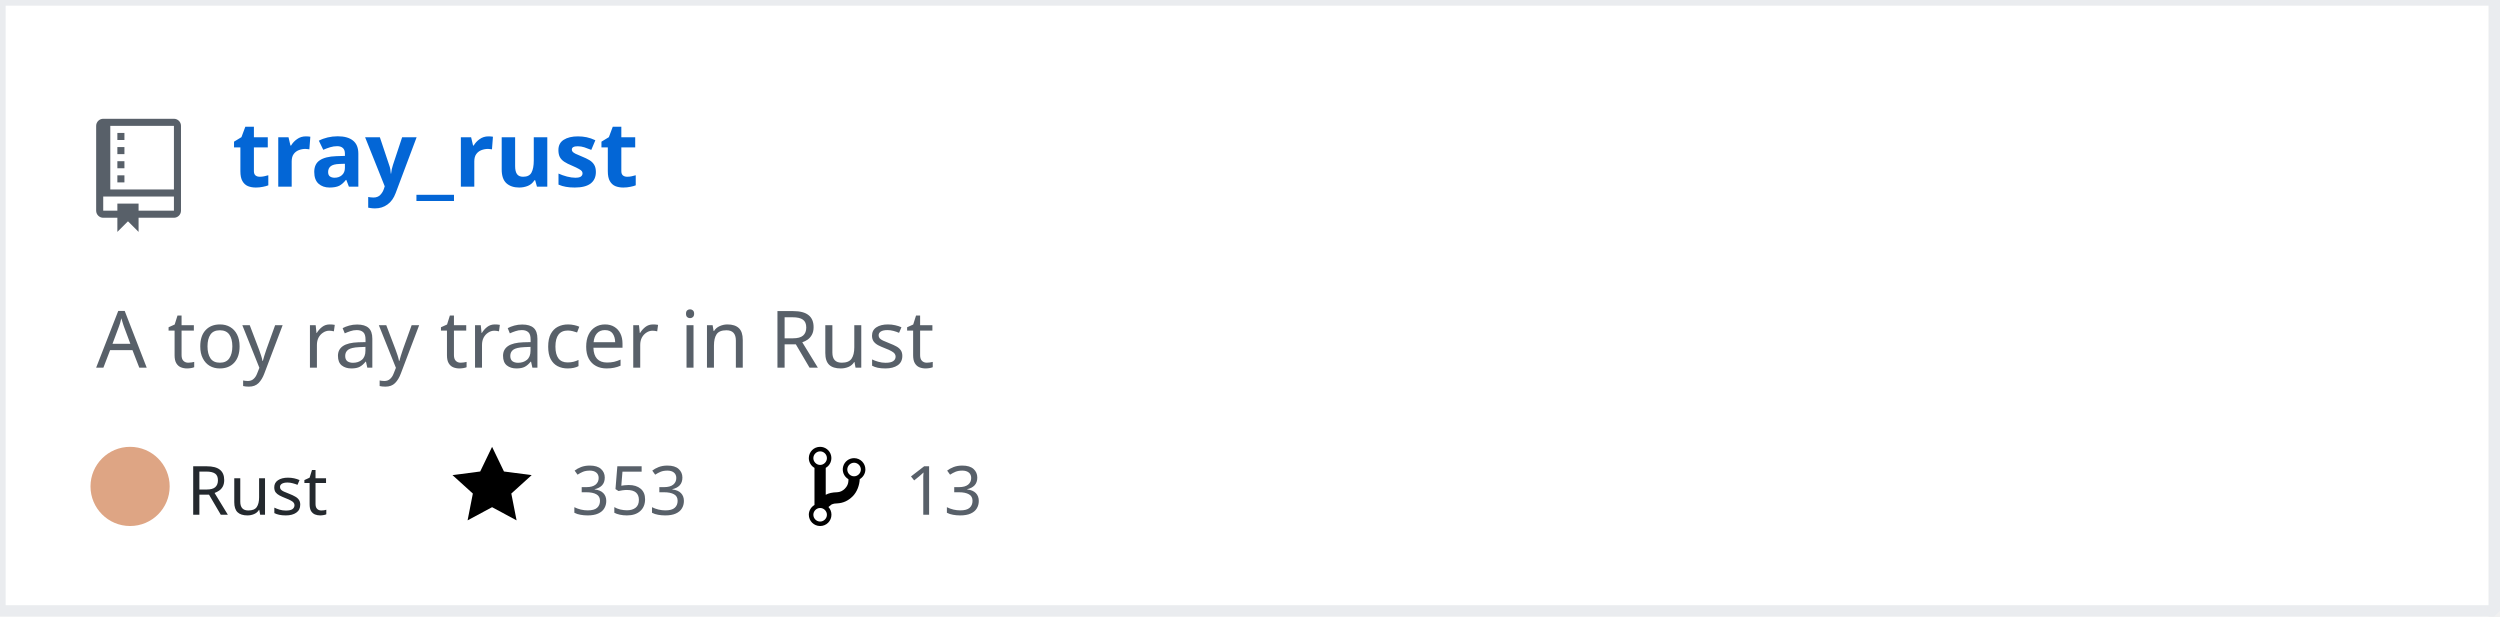
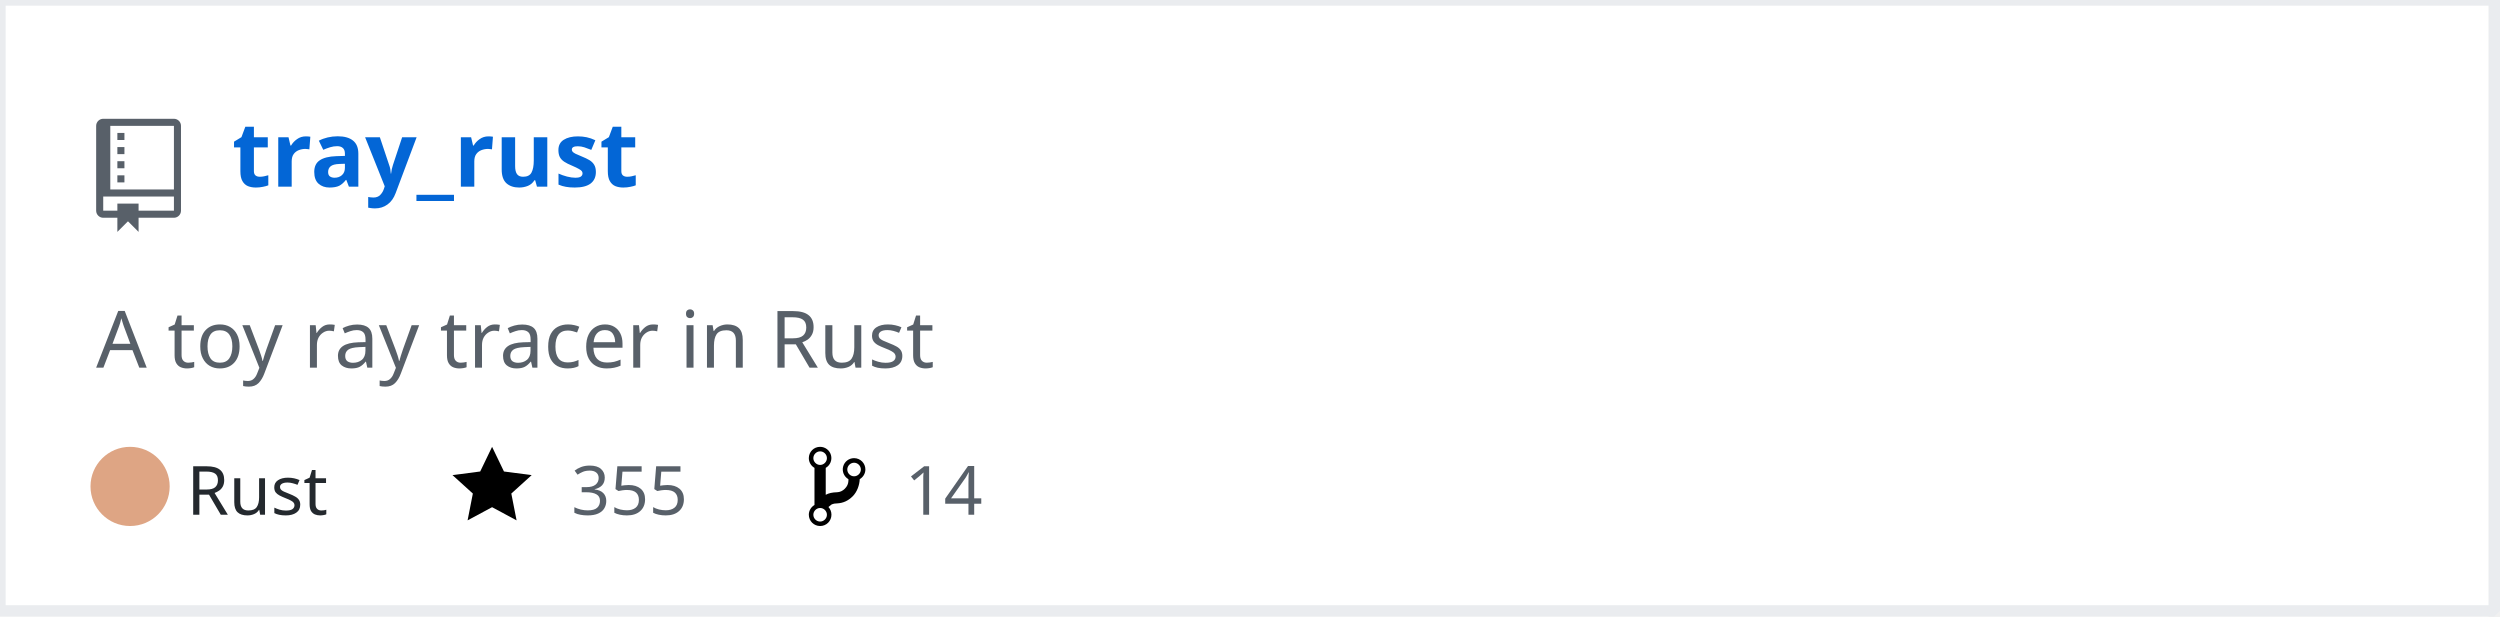
<svg xmlns="http://www.w3.org/2000/svg" width="442" height="109" version="1.2" baseProfile="tiny">
  <defs />
  <g fill="none" stroke="black" stroke-width="1" fill-rule="evenodd" stroke-linecap="square" stroke-linejoin="bevel">
    <g fill="#ffffff" fill-opacity="1" stroke="none" transform="matrix(1,0,0,1,0,0)">
      <rect x="0" y="0" width="440" height="109" />
    </g>
    <rect x="0" y="0" width="441" height="108" stroke="#eaecef" stroke-width="2" />
    <g fill="#586069" fill-opacity="1" stroke="none" transform="matrix(1.25,0,0,1.25,17,21)">
      <path vector-effect="none" fill-rule="evenodd" d="M4,9 L3,9 L3,8 L4,8 L4,9 M4,6 L3,6 L3,7 L4,7 L4,6 M4,4 L3,4 L3,5 L4,5 L4,4 M4,2 L3,2 L3,3 L4,3 L4,2 M12,1 L12,13 C12,13.55 11.55,14 11,14 L6,14 L6,16 L4.5,14.5 L3,16 L3,14 L1,14 C0.45,14 0,13.55 0,13 L0,1 C0,0.45 0.45,0 1,0 L11,0 C11.55,0 12,0.45 12,1 M11,11 L1,11 L1,13 L3,13 L3,12 L6,12 L6,13 L11,13 L11,11 M11,1 L2,1 L2,10 L11,10 L11,1" />
    </g>
    <g fill="#0366d6" fill-opacity="1" stroke="#0366d6" stroke-opacity="1" stroke-width="1" stroke-linecap="square" stroke-linejoin="bevel" transform="matrix(1,0,0,1,0,0)">
      <a href="https://github.com/Twinklebear/tray_rust">
        <text fill="#0366d6" fill-opacity="1" stroke="none" xml:space="preserve" x="41" y="33" font-family="sans-serif" font-size="16" font-weight="630" font-style="normal">tray_rust</text>
      </a>
    </g>
    <g fill="#586069" fill-opacity="1" stroke="#586069" stroke-opacity="1" stroke-width="1" stroke-linecap="square" stroke-linejoin="bevel" transform="matrix(1,0,0,1,0,0)">
      <text fill="#586069" fill-opacity="1" stroke="none" xml:space="preserve" x="17" y="65" font-family="sans-serif" font-size="14" font-weight="400" font-style="normal">A toy ray tracer in Rust </text>
    </g>
    <g fill="#24292e" fill-opacity="1" stroke="#24292e" stroke-opacity="1" stroke-width="1" stroke-linecap="square" stroke-linejoin="bevel" transform="matrix(1,0,0,1,0,0)">
      <text fill="#24292e" fill-opacity="1" stroke="none" xml:space="preserve" x="33" y="91" font-family="sans-serif" font-size="12" font-weight="400" font-style="normal">Rust</text>
    </g>
    <g fill="#000000" fill-opacity="1" stroke="none" transform="matrix(1,0,0,1,80,78)">
      <a href="https://github.com/Twinklebear/tray_rust/stargazers">
        <path vector-effect="none" fill-rule="evenodd" d="M14,6 L9.1,5.36 L7,1 L4.9,5.36 L0,6 L3.6,9.26 L2.67,14 L7,11.67 L11.33,14 L10.4,9.26 L14,6" />
      </a>
    </g>
    <g fill="#586069" fill-opacity="1" stroke="#586069" stroke-opacity="1" stroke-width="1" stroke-linecap="square" stroke-linejoin="bevel" transform="matrix(1,0,0,1,0,0)">
      <a href="https://github.com/Twinklebear/tray_rust/stargazers">
-         <text fill="#586069" fill-opacity="1" stroke="none" xml:space="preserve" x="101" y="91" font-family="sans-serif" font-size="12" font-weight="400" font-style="normal">353</text>
+         <text fill="#586069" fill-opacity="1" stroke="none" xml:space="preserve" x="101" y="91" font-family="sans-serif" font-size="12" font-weight="400" font-style="normal">355</text>
      </a>
    </g>
    <g fill="#000000" fill-opacity="1" stroke="none" transform="matrix(1,0,0,1,143,78)">
      <a href="https://github.com/Twinklebear/tray_rust/network/members">
        <path vector-effect="none" fill-rule="evenodd" d="M10,5 C10,3.89 9.11,3 8,3 C7.097,2.998 6.305,3.603 6.07,4.476 C5.836,5.348 6.217,6.269 7,6.72 L7,7.02 C6.98,7.54 6.77,8 6.37,8.4 C5.97,8.8 5.51,9.01 4.99,9.03 C4.16,9.05 3.51,9.19 2.99,9.48 L2.99,4.72 C3.773,4.269 4.154,3.348 3.92,2.476 C3.685,1.603 2.893,0.998 1.99,1 C0.88,1 0,1.89 0,3 C0.004,3.71 0.385,4.365 1,4.72 L1,11.28 C0.41,11.63 0,12.27 0,13 C0,14.11 0.89,15 2,15 C3.11,15 4,14.11 4,13 C4,12.47 3.8,12 3.47,11.64 C3.56,11.58 3.95,11.23 4.06,11.17 C4.31,11.06 4.62,11 5,11 C6.05,10.95 6.95,10.55 7.75,9.75 C8.55,8.95 8.95,7.77 9,6.73 L8.98,6.73 C9.59,6.37 10,5.73 10,5 M2,1.8 C2.66,1.8 3.2,2.35 3.2,3 C3.2,3.65 2.65,4.2 2,4.2 C1.35,4.2 0.8,3.65 0.8,3 C0.8,2.35 1.35,1.8 2,1.8 M2,14.21 C1.34,14.21 0.8,13.66 0.8,13.01 C0.8,12.36 1.35,11.81 2,11.81 C2.65,11.81 3.2,12.36 3.2,13.01 C3.2,13.66 2.65,14.21 2,14.21 M8,6.21 C7.34,6.21 6.8,5.66 6.8,5.01 C6.8,4.36 7.35,3.81 8,3.81 C8.65,3.81 9.2,4.36 9.2,5.01 C9.2,5.66 8.65,6.21 8,6.21 " />
      </a>
    </g>
    <g fill="#586069" fill-opacity="1" stroke="#586069" stroke-opacity="1" stroke-width="1" stroke-linecap="square" stroke-linejoin="bevel" transform="matrix(1,0,0,1,0,0)">
      <a href="https://github.com/Twinklebear/tray_rust/network/members">
-         <text fill="" fill-opacity="1" stroke="none" xml:space="preserve" x="160" y="91" font-family="sans-serif" font-size="12" font-weight="400" font-style="normal">13</text>
+         <text fill="" fill-opacity="1" stroke="none" xml:space="preserve" x="160" y="91" font-family="sans-serif" font-size="12" font-weight="400" font-style="normal">14</text>
      </a>
    </g>
    <circle cx="23" cy="86" r="7" stroke="none" fill="#dea584" />
  </g>
</svg>
